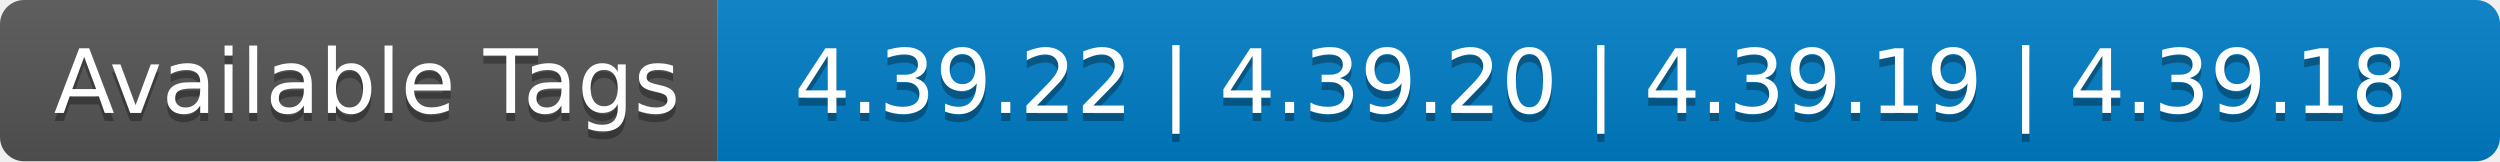
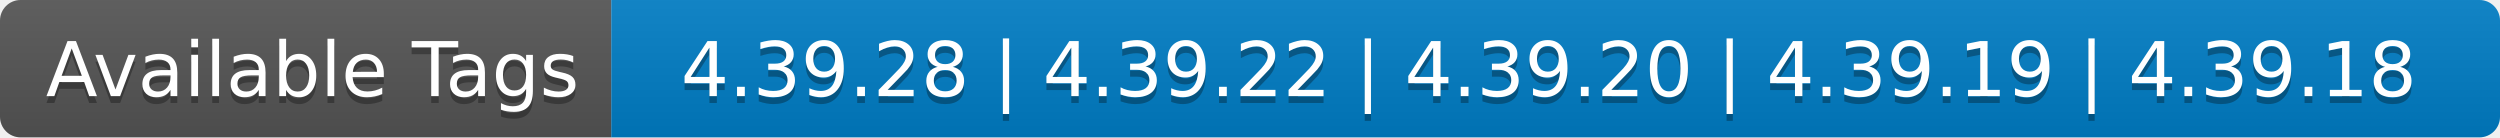
- <svg xmlns="http://www.w3.org/2000/svg" width="310" height="20" role="img" aria-label="Available Tags: 4.39.22 | 4.39.20 | 4.39.19 | 4.39.18">
+ <svg xmlns="http://www.w3.org/2000/svg" width="364" height="20" role="img" aria-label="Available Tags: 4.39.28 | 4.39.22 | 4.39.20 | 4.39.19 | 4.39.18">
  <linearGradient id="s" x2="0" y2="100%">
    <stop offset="0" stop-color="#bbb" stop-opacity=".1" />
    <stop offset="1" stop-opacity=".1" />
  </linearGradient>
  <clipPath id="r">
-     <rect width="310" height="20" rx="3" fill="#fff" />
+     <rect width="364" height="20" rx="3" fill="#fff" />
  </clipPath>
  <g clip-path="url(#r)">
    <rect width="89" height="20" fill="#555" />
-     <rect x="89" width="221" height="20" fill="#007ec6" />
-     <rect width="310" height="20" fill="url(#s)" />
+     <rect x="89" width="275" height="20" fill="#007ec6" />
+     <rect width="364" height="20" fill="url(#s)" />
  </g>
  <g fill="#fff" text-anchor="middle" font-family="Verdana,Geneva,DejaVu Sans,sans-serif" text-rendering="geometricPrecision" font-size="110">
    <text aria-hidden="true" x="455" y="150" fill="#010101" fill-opacity=".3" transform="scale(.1)" textLength="790">Available Tags</text>
    <text x="455" y="140" transform="scale(.1)" fill="#fff" textLength="790">Available Tags</text>
-     <text aria-hidden="true" x="1985" y="150" fill="#010101" fill-opacity=".3" transform="scale(.1)" textLength="2110">4.39.22 | 4.39.20 | 4.39.19 | 4.39.18</text>
-     <text x="1985" y="140" transform="scale(.1)" fill="#fff" textLength="2110">4.39.22 | 4.39.20 | 4.39.19 | 4.39.18</text>
+     <text aria-hidden="true" x="2255" y="150" fill="#010101" fill-opacity=".3" transform="scale(.1)" textLength="2650">4.39.28 | 4.39.22 | 4.39.20 | 4.39.19 | 4.39.18</text>
+     <text x="2255" y="140" transform="scale(.1)" fill="#fff" textLength="2650">4.39.28 | 4.39.22 | 4.39.20 | 4.39.19 | 4.39.18</text>
  </g>
</svg>
